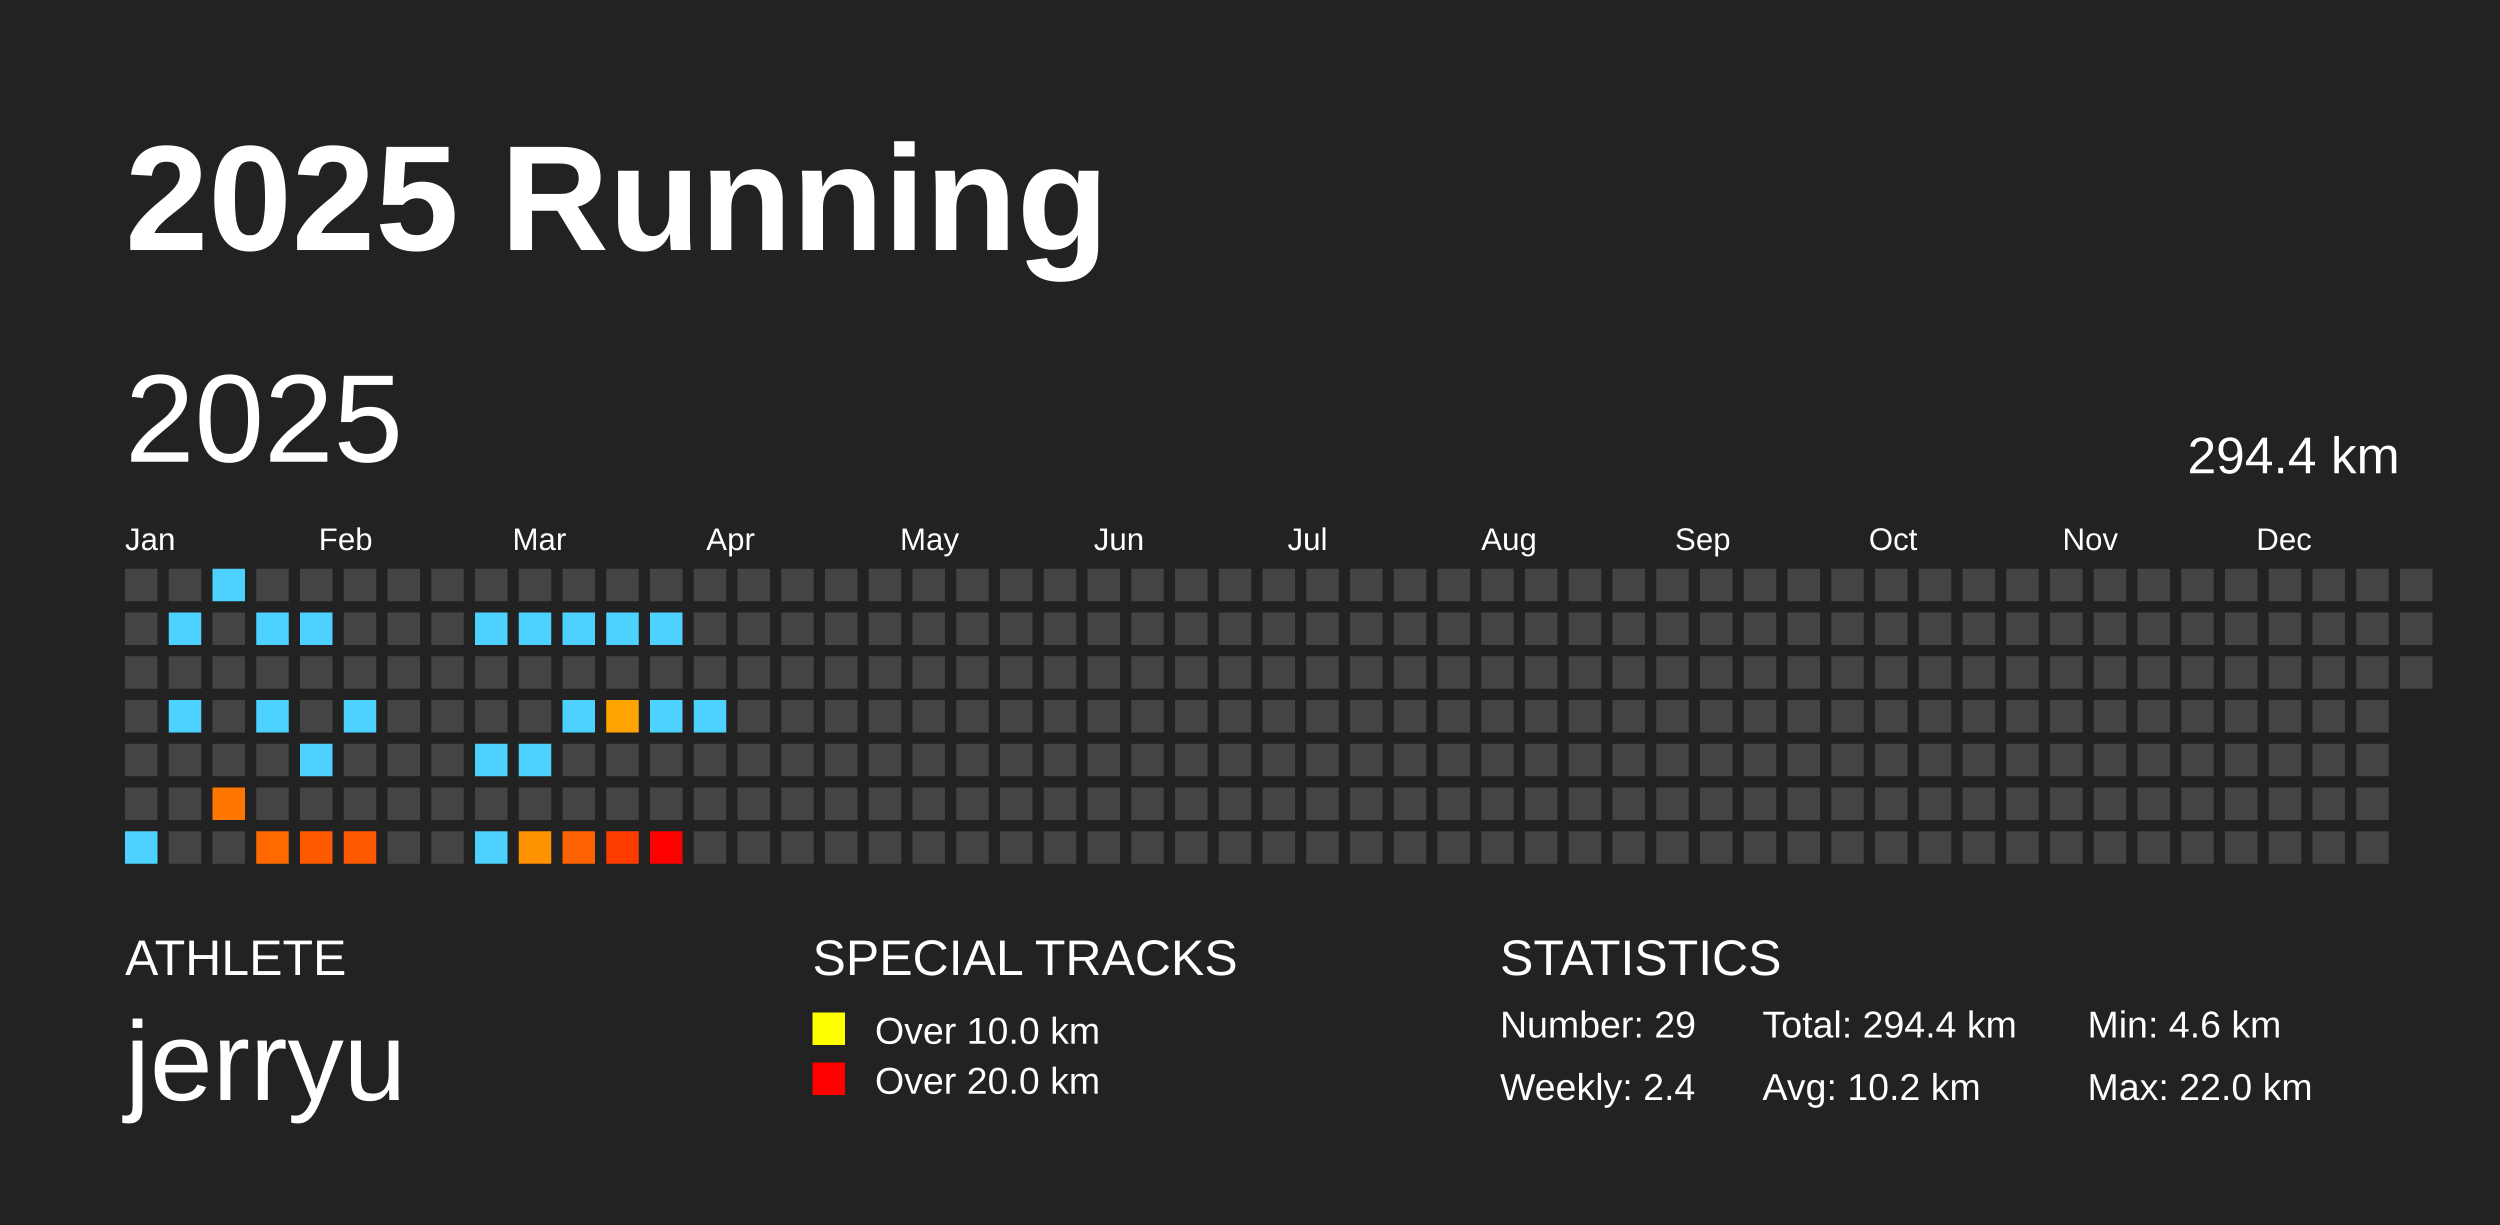
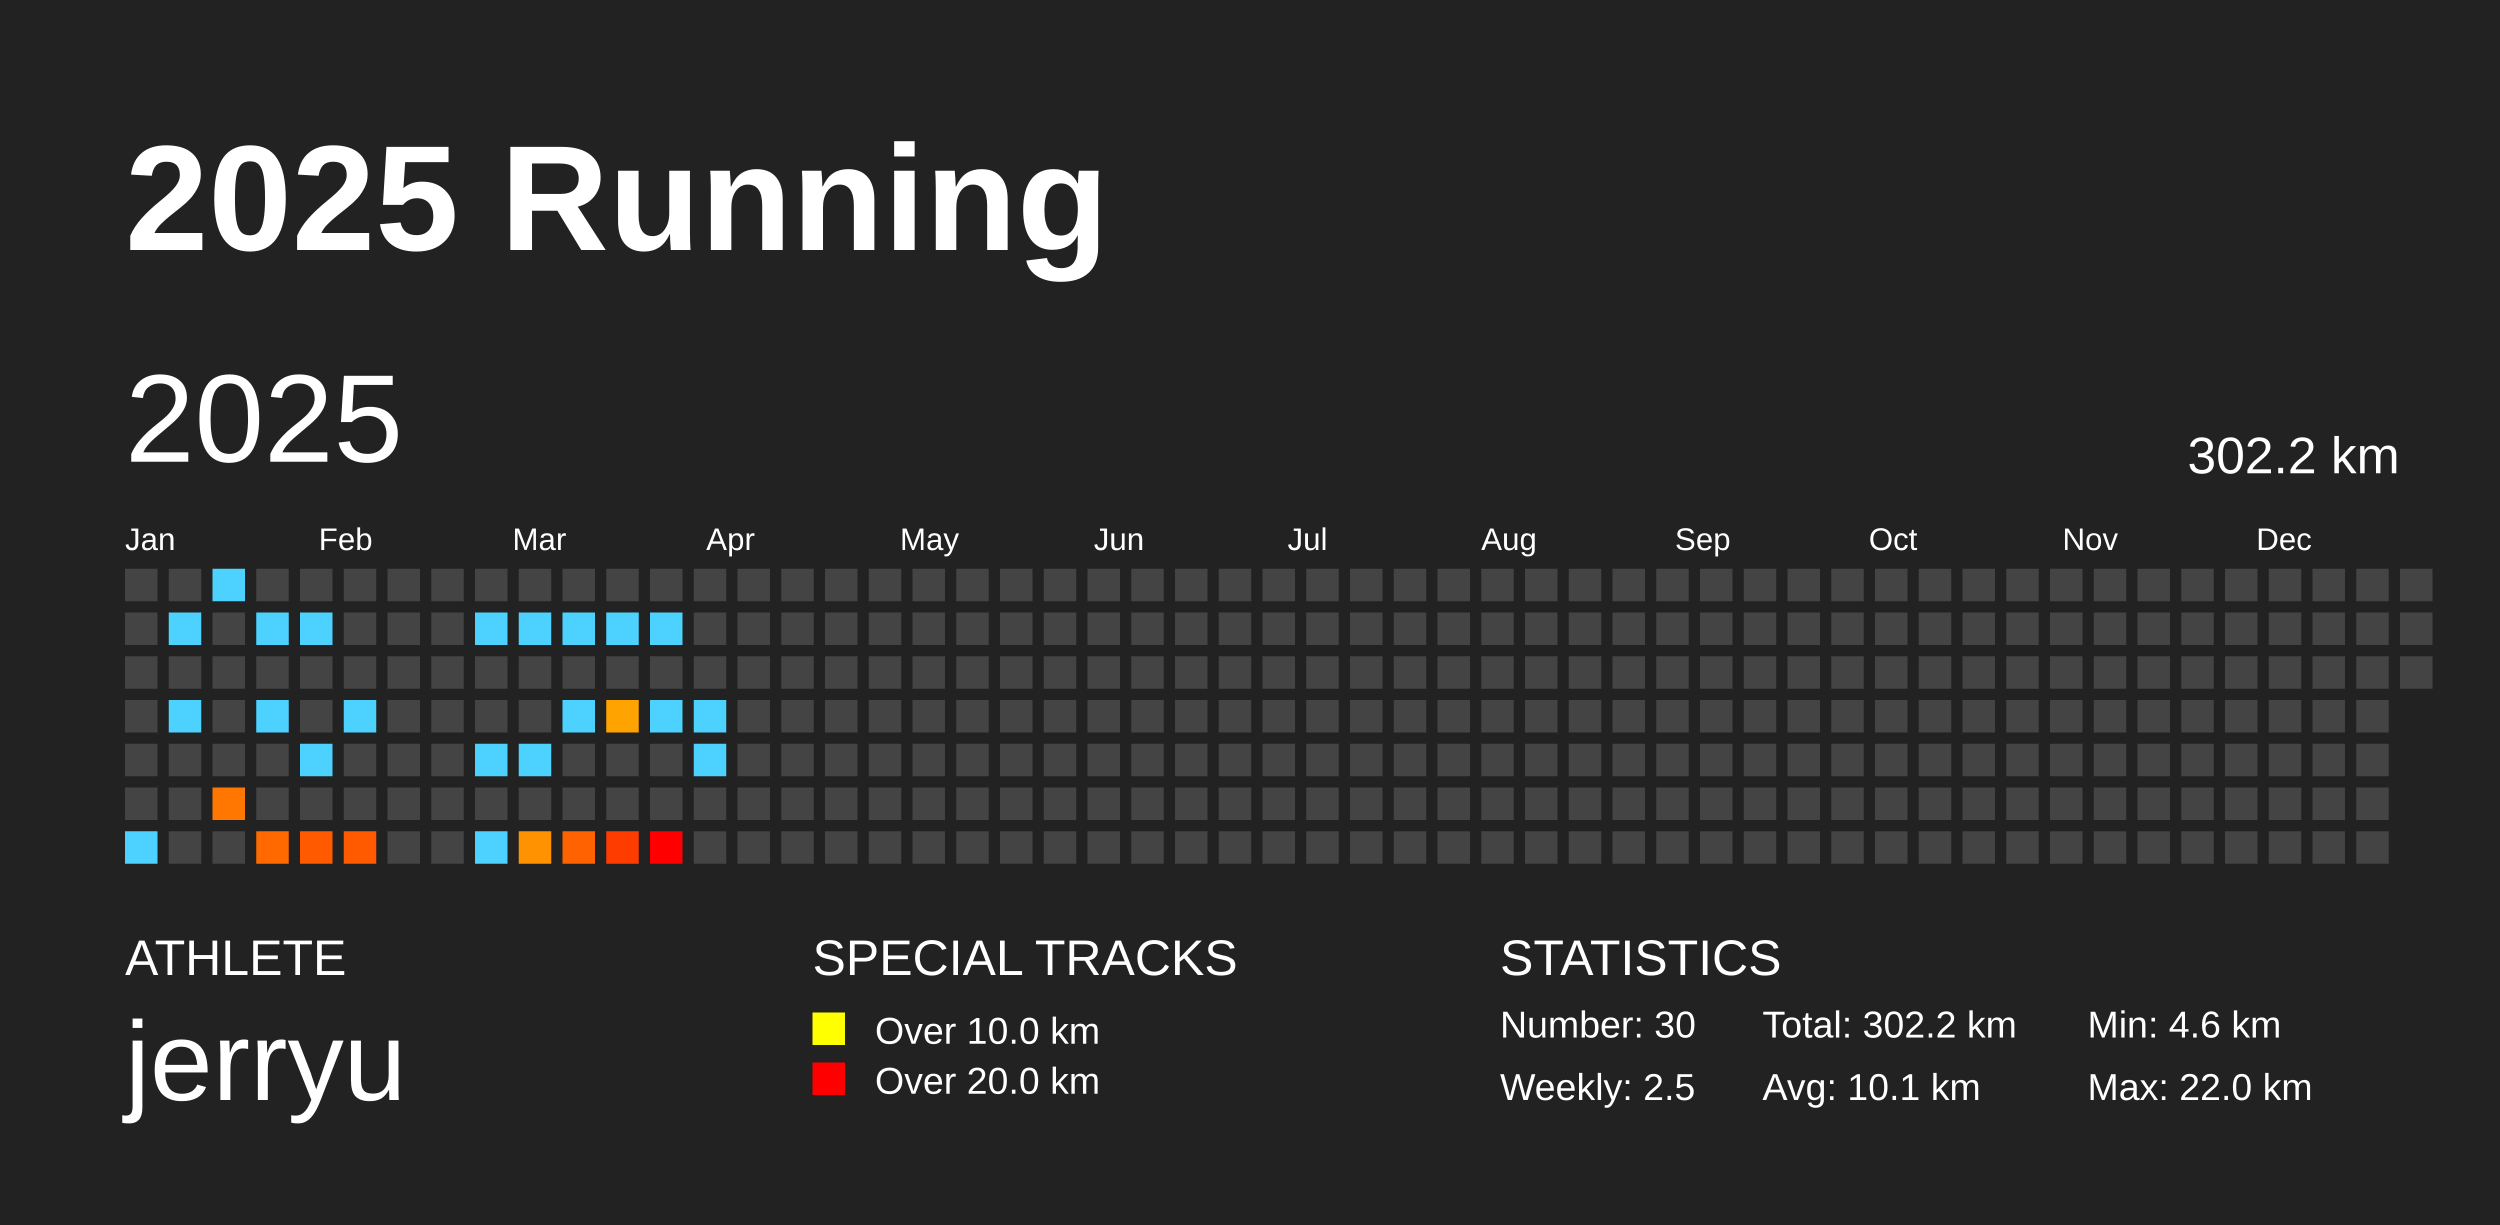
<svg xmlns="http://www.w3.org/2000/svg" baseProfile="full" height="98mm" version="1.1" viewBox="0,0,200,98" width="200mm">
  <defs />
  <rect fill="#222222" height="98" width="200" x="0" y="0" />
  <text fill="#FFFFFF" style="font-size:12px; font-family:Arial; font-weight:bold;" x="10" y="20">2025 Running</text>
  <text fill="#FFFFFF" style="font-size:4px; font-family:Arial" x="10" y="78">ATHLETE</text>
  <text fill="#FFFFFF" style="font-size:9px; font-family:Arial" x="10" y="88">jerryu</text>
  <text fill="#FFFFFF" style="font-size:4px; font-family:Arial" x="65" y="78">SPECIAL TRACKS</text>
  <rect fill="yellow" height="2.6" width="2.6" x="65" y="81" />
  <text fill="#FFFFFF" style="font-size:3px; font-family:Arial" x="70" y="83.5">Over 10.0 km</text>
  <rect fill="red" height="2.6" width="2.6" x="65" y="85" />
  <text fill="#FFFFFF" style="font-size:3px; font-family:Arial" x="70" y="87.5">Over 20.0 km</text>
  <text fill="#FFFFFF" style="font-size:4px; font-family:Arial" x="120" y="78">STATISTICS</text>
-   <text fill="#FFFFFF" style="font-size:3px; font-family:Arial" x="120" y="83">Number: 29</text>
-   <text fill="#FFFFFF" style="font-size:3px; font-family:Arial" x="120" y="88">Weekly: 2.4</text>
-   <text fill="#FFFFFF" style="font-size:3px; font-family:Arial" x="141" y="83">Total: 294.4 km</text>
-   <text fill="#FFFFFF" style="font-size:3px; font-family:Arial" x="141" y="88">Avg: 10.2 km</text>
+   <text fill="#FFFFFF" style="font-size:3px; font-family:Arial" x="120" y="83">Number: 30</text>
+   <text fill="#FFFFFF" style="font-size:3px; font-family:Arial" x="120" y="88">Weekly: 2.5</text>
+   <text fill="#FFFFFF" style="font-size:3px; font-family:Arial" x="141" y="83">Total: 302.2 km</text>
+   <text fill="#FFFFFF" style="font-size:3px; font-family:Arial" x="141" y="88">Avg: 10.1 km</text>
  <text fill="#FFFFFF" style="font-size:3px; font-family:Arial" x="167" y="83">Min: 4.6 km</text>
  <text fill="#FFFFFF" style="font-size:3px; font-family:Arial" x="167" y="88">Max: 22.0 km</text>
  <text dominant-baseline="hanging" fill="#FFFFFF" style="font-size:10.0px; font-family:Arial;" x="10" y="30">2025</text>
-   <text dominant-baseline="hanging" fill="#FFFFFF" style="font-size:4.125px; font-family:Arial;" x="175" y="35">294.4 km</text>
+   <text dominant-baseline="hanging" fill="#FFFFFF" style="font-size:4.125px; font-family:Arial;" x="175" y="35">302.2 km</text>
  <text fill="#FFFFFF" style="font-size:2.5px; font-family:Arial" x="10.0" y="44">Jan</text>
  <text fill="#FFFFFF" style="font-size:2.5px; font-family:Arial" x="25.5" y="44">Feb</text>
  <text fill="#FFFFFF" style="font-size:2.5px; font-family:Arial" x="41.0" y="44">Mar</text>
  <text fill="#FFFFFF" style="font-size:2.5px; font-family:Arial" x="56.5" y="44">Apr</text>
  <text fill="#FFFFFF" style="font-size:2.5px; font-family:Arial" x="72.0" y="44">May</text>
  <text fill="#FFFFFF" style="font-size:2.5px; font-family:Arial" x="87.5" y="44">Jun</text>
  <text fill="#FFFFFF" style="font-size:2.5px; font-family:Arial" x="103.0" y="44">Jul</text>
  <text fill="#FFFFFF" style="font-size:2.5px; font-family:Arial" x="118.5" y="44">Aug</text>
  <text fill="#FFFFFF" style="font-size:2.5px; font-family:Arial" x="134.0" y="44">Sep</text>
  <text fill="#FFFFFF" style="font-size:2.5px; font-family:Arial" x="149.5" y="44">Oct</text>
  <text fill="#FFFFFF" style="font-size:2.5px; font-family:Arial" x="165.0" y="44">Nov</text>
  <text fill="#FFFFFF" style="font-size:2.5px; font-family:Arial" x="180.5" y="44">Dec</text>
  <rect fill="#444444" height="2.6" width="2.6" x="10.0" y="45.5" />
  <rect fill="#444444" height="2.6" width="2.6" x="10.0" y="49.0" />
  <rect fill="#444444" height="2.6" width="2.6" x="10.0" y="52.5" />
  <rect fill="#444444" height="2.6" width="2.6" x="10.0" y="56.0" />
  <rect fill="#444444" height="2.6" width="2.6" x="10.0" y="59.5" />
  <rect fill="#444444" height="2.6" width="2.6" x="10.0" y="63.0" />
  <rect fill="#4dd2ff" height="2.6" width="2.6" x="10.0" y="66.5" />
  <rect fill="#444444" height="2.6" width="2.6" x="13.5" y="45.5" />
  <rect fill="#4dd2ff" height="2.6" width="2.6" x="13.5" y="49.0" />
  <rect fill="#444444" height="2.6" width="2.6" x="13.5" y="52.5" />
  <rect fill="#4dd2ff" height="2.6" width="2.6" x="13.5" y="56.0" />
  <rect fill="#444444" height="2.6" width="2.6" x="13.5" y="59.5" />
  <rect fill="#444444" height="2.6" width="2.6" x="13.5" y="63.0" />
  <rect fill="#444444" height="2.6" width="2.6" x="13.5" y="66.5" />
  <rect fill="#4dd2ff" height="2.6" width="2.6" x="17.0" y="45.5" />
  <rect fill="#444444" height="2.6" width="2.6" x="17.0" y="49.0" />
  <rect fill="#444444" height="2.6" width="2.6" x="17.0" y="52.5" />
  <rect fill="#444444" height="2.6" width="2.6" x="17.0" y="56.0" />
  <rect fill="#444444" height="2.6" width="2.6" x="17.0" y="59.5" />
  <rect fill="#ff7600" height="2.6" width="2.6" x="17.0" y="63.0" />
  <rect fill="#444444" height="2.6" width="2.6" x="17.0" y="66.5" />
  <rect fill="#444444" height="2.6" width="2.6" x="20.5" y="45.5" />
  <rect fill="#4dd2ff" height="2.6" width="2.6" x="20.5" y="49.0" />
  <rect fill="#444444" height="2.6" width="2.6" x="20.5" y="52.5" />
  <rect fill="#4dd2ff" height="2.6" width="2.6" x="20.5" y="56.0" />
  <rect fill="#444444" height="2.6" width="2.6" x="20.5" y="59.5" />
  <rect fill="#444444" height="2.6" width="2.6" x="20.5" y="63.0" />
  <rect fill="#ff6900" height="2.6" width="2.6" x="20.5" y="66.5" />
  <rect fill="#444444" height="2.6" width="2.6" x="24.0" y="45.5" />
  <rect fill="#4dd2ff" height="2.6" width="2.6" x="24.0" y="49.0" />
  <rect fill="#444444" height="2.6" width="2.6" x="24.0" y="52.5" />
  <rect fill="#444444" height="2.6" width="2.6" x="24.0" y="56.0" />
  <rect fill="#4dd2ff" height="2.6" width="2.6" x="24.0" y="59.5" />
  <rect fill="#444444" height="2.6" width="2.6" x="24.0" y="63.0" />
  <rect fill="#ff5a00" height="2.6" width="2.6" x="24.0" y="66.5" />
  <rect fill="#444444" height="2.6" width="2.6" x="27.5" y="45.5" />
  <rect fill="#444444" height="2.6" width="2.6" x="27.5" y="49.0" />
  <rect fill="#444444" height="2.6" width="2.6" x="27.5" y="52.5" />
  <rect fill="#4dd2ff" height="2.6" width="2.6" x="27.5" y="56.0" />
  <rect fill="#444444" height="2.6" width="2.6" x="27.5" y="59.5" />
  <rect fill="#444444" height="2.6" width="2.6" x="27.5" y="63.0" />
  <rect fill="#ff5a00" height="2.6" width="2.6" x="27.5" y="66.5" />
  <rect fill="#444444" height="2.6" width="2.6" x="31.0" y="45.5" />
  <rect fill="#444444" height="2.6" width="2.6" x="31.0" y="49.0" />
  <rect fill="#444444" height="2.6" width="2.6" x="31.0" y="52.5" />
  <rect fill="#444444" height="2.6" width="2.6" x="31.0" y="56.0" />
  <rect fill="#444444" height="2.6" width="2.6" x="31.0" y="59.5" />
  <rect fill="#444444" height="2.6" width="2.6" x="31.0" y="63.0" />
  <rect fill="#444444" height="2.6" width="2.6" x="31.0" y="66.5" />
  <rect fill="#444444" height="2.6" width="2.6" x="34.5" y="45.5" />
  <rect fill="#444444" height="2.6" width="2.6" x="34.5" y="49.0" />
  <rect fill="#444444" height="2.6" width="2.6" x="34.5" y="52.5" />
  <rect fill="#444444" height="2.6" width="2.6" x="34.5" y="56.0" />
  <rect fill="#444444" height="2.6" width="2.6" x="34.5" y="59.5" />
  <rect fill="#444444" height="2.6" width="2.6" x="34.5" y="63.0" />
  <rect fill="#444444" height="2.6" width="2.6" x="34.5" y="66.5" />
  <rect fill="#444444" height="2.6" width="2.6" x="38.0" y="45.5" />
  <rect fill="#4dd2ff" height="2.6" width="2.6" x="38.0" y="49.0" />
  <rect fill="#444444" height="2.6" width="2.6" x="38.0" y="52.5" />
  <rect fill="#444444" height="2.6" width="2.6" x="38.0" y="56.0" />
  <rect fill="#4dd2ff" height="2.6" width="2.6" x="38.0" y="59.5" />
  <rect fill="#444444" height="2.6" width="2.6" x="38.0" y="63.0" />
  <rect fill="#4dd2ff" height="2.6" width="2.6" x="38.0" y="66.5" />
  <rect fill="#444444" height="2.6" width="2.6" x="41.5" y="45.5" />
  <rect fill="#4dd2ff" height="2.6" width="2.6" x="41.5" y="49.0" />
  <rect fill="#444444" height="2.6" width="2.6" x="41.5" y="52.5" />
  <rect fill="#444444" height="2.6" width="2.6" x="41.5" y="56.0" />
  <rect fill="#4dd2ff" height="2.6" width="2.6" x="41.5" y="59.5" />
  <rect fill="#444444" height="2.6" width="2.6" x="41.5" y="63.0" />
  <rect fill="#ff9200" height="2.6" width="2.6" x="41.5" y="66.5" />
  <rect fill="#444444" height="2.6" width="2.6" x="45.0" y="45.5" />
  <rect fill="#4dd2ff" height="2.6" width="2.6" x="45.0" y="49.0" />
  <rect fill="#444444" height="2.6" width="2.6" x="45.0" y="52.5" />
  <rect fill="#4dd2ff" height="2.6" width="2.6" x="45.0" y="56.0" />
  <rect fill="#444444" height="2.6" width="2.6" x="45.0" y="59.5" />
  <rect fill="#444444" height="2.6" width="2.6" x="45.0" y="63.0" />
  <rect fill="#ff6200" height="2.6" width="2.6" x="45.0" y="66.5" />
  <rect fill="#444444" height="2.6" width="2.6" x="48.5" y="45.5" />
  <rect fill="#4dd2ff" height="2.6" width="2.6" x="48.5" y="49.0" />
  <rect fill="#444444" height="2.6" width="2.6" x="48.5" y="52.5" />
  <rect fill="#ffa300" height="2.6" width="2.6" x="48.5" y="56.0" />
  <rect fill="#444444" height="2.6" width="2.6" x="48.5" y="59.5" />
  <rect fill="#444444" height="2.6" width="2.6" x="48.5" y="63.0" />
  <rect fill="#ff3c00" height="2.6" width="2.6" x="48.5" y="66.5" />
  <rect fill="#444444" height="2.6" width="2.6" x="52.0" y="45.5" />
  <rect fill="#4dd2ff" height="2.6" width="2.6" x="52.0" y="49.0" />
  <rect fill="#444444" height="2.6" width="2.6" x="52.0" y="52.5" />
  <rect fill="#4dd2ff" height="2.6" width="2.6" x="52.0" y="56.0" />
  <rect fill="#444444" height="2.6" width="2.6" x="52.0" y="59.5" />
  <rect fill="#444444" height="2.6" width="2.6" x="52.0" y="63.0" />
  <rect fill="red" height="2.6" width="2.6" x="52.0" y="66.5" />
  <rect fill="#444444" height="2.6" width="2.6" x="55.5" y="45.5" />
  <rect fill="#444444" height="2.6" width="2.6" x="55.5" y="49.0" />
  <rect fill="#444444" height="2.6" width="2.6" x="55.5" y="52.5" />
  <rect fill="#4dd2ff" height="2.6" width="2.6" x="55.5" y="56.0" />
-   <rect fill="#444444" height="2.6" width="2.6" x="55.5" y="59.5" />
+   <rect fill="#4dd2ff" height="2.6" width="2.6" x="55.5" y="59.5" />
  <rect fill="#444444" height="2.6" width="2.6" x="55.5" y="63.0" />
  <rect fill="#444444" height="2.6" width="2.6" x="55.5" y="66.5" />
  <rect fill="#444444" height="2.6" width="2.6" x="59.0" y="45.5" />
  <rect fill="#444444" height="2.6" width="2.6" x="59.0" y="49.0" />
  <rect fill="#444444" height="2.6" width="2.6" x="59.0" y="52.5" />
  <rect fill="#444444" height="2.6" width="2.6" x="59.0" y="56.0" />
  <rect fill="#444444" height="2.6" width="2.6" x="59.0" y="59.5" />
  <rect fill="#444444" height="2.6" width="2.6" x="59.0" y="63.0" />
  <rect fill="#444444" height="2.6" width="2.6" x="59.0" y="66.5" />
  <rect fill="#444444" height="2.6" width="2.6" x="62.5" y="45.5" />
  <rect fill="#444444" height="2.6" width="2.6" x="62.5" y="49.0" />
  <rect fill="#444444" height="2.6" width="2.6" x="62.5" y="52.5" />
  <rect fill="#444444" height="2.6" width="2.6" x="62.5" y="56.0" />
  <rect fill="#444444" height="2.6" width="2.6" x="62.5" y="59.5" />
  <rect fill="#444444" height="2.6" width="2.6" x="62.5" y="63.0" />
  <rect fill="#444444" height="2.6" width="2.6" x="62.5" y="66.5" />
  <rect fill="#444444" height="2.6" width="2.6" x="66.0" y="45.5" />
  <rect fill="#444444" height="2.6" width="2.6" x="66.0" y="49.0" />
  <rect fill="#444444" height="2.6" width="2.6" x="66.0" y="52.5" />
  <rect fill="#444444" height="2.6" width="2.6" x="66.0" y="56.0" />
  <rect fill="#444444" height="2.6" width="2.6" x="66.0" y="59.5" />
  <rect fill="#444444" height="2.6" width="2.6" x="66.0" y="63.0" />
  <rect fill="#444444" height="2.6" width="2.6" x="66.0" y="66.5" />
  <rect fill="#444444" height="2.6" width="2.6" x="69.5" y="45.5" />
  <rect fill="#444444" height="2.6" width="2.6" x="69.5" y="49.0" />
  <rect fill="#444444" height="2.6" width="2.6" x="69.5" y="52.5" />
  <rect fill="#444444" height="2.6" width="2.6" x="69.5" y="56.0" />
  <rect fill="#444444" height="2.6" width="2.6" x="69.5" y="59.5" />
  <rect fill="#444444" height="2.6" width="2.6" x="69.5" y="63.0" />
  <rect fill="#444444" height="2.6" width="2.6" x="69.5" y="66.5" />
  <rect fill="#444444" height="2.6" width="2.6" x="73.0" y="45.5" />
  <rect fill="#444444" height="2.6" width="2.6" x="73.0" y="49.0" />
  <rect fill="#444444" height="2.6" width="2.6" x="73.0" y="52.5" />
  <rect fill="#444444" height="2.6" width="2.6" x="73.0" y="56.0" />
  <rect fill="#444444" height="2.6" width="2.6" x="73.0" y="59.5" />
  <rect fill="#444444" height="2.6" width="2.6" x="73.0" y="63.0" />
  <rect fill="#444444" height="2.6" width="2.6" x="73.0" y="66.5" />
  <rect fill="#444444" height="2.6" width="2.6" x="76.5" y="45.5" />
  <rect fill="#444444" height="2.6" width="2.6" x="76.5" y="49.0" />
  <rect fill="#444444" height="2.6" width="2.6" x="76.5" y="52.5" />
  <rect fill="#444444" height="2.6" width="2.6" x="76.5" y="56.0" />
  <rect fill="#444444" height="2.6" width="2.6" x="76.5" y="59.5" />
  <rect fill="#444444" height="2.6" width="2.6" x="76.5" y="63.0" />
  <rect fill="#444444" height="2.6" width="2.6" x="76.5" y="66.5" />
  <rect fill="#444444" height="2.6" width="2.6" x="80.0" y="45.5" />
  <rect fill="#444444" height="2.6" width="2.6" x="80.0" y="49.0" />
  <rect fill="#444444" height="2.6" width="2.6" x="80.0" y="52.5" />
  <rect fill="#444444" height="2.6" width="2.6" x="80.0" y="56.0" />
  <rect fill="#444444" height="2.6" width="2.6" x="80.0" y="59.5" />
  <rect fill="#444444" height="2.6" width="2.6" x="80.0" y="63.0" />
  <rect fill="#444444" height="2.6" width="2.6" x="80.0" y="66.5" />
  <rect fill="#444444" height="2.6" width="2.6" x="83.5" y="45.5" />
  <rect fill="#444444" height="2.6" width="2.6" x="83.5" y="49.0" />
  <rect fill="#444444" height="2.6" width="2.6" x="83.5" y="52.5" />
  <rect fill="#444444" height="2.6" width="2.6" x="83.5" y="56.0" />
  <rect fill="#444444" height="2.6" width="2.6" x="83.5" y="59.5" />
  <rect fill="#444444" height="2.6" width="2.6" x="83.5" y="63.0" />
  <rect fill="#444444" height="2.6" width="2.6" x="83.5" y="66.5" />
  <rect fill="#444444" height="2.6" width="2.6" x="87.0" y="45.5" />
  <rect fill="#444444" height="2.6" width="2.6" x="87.0" y="49.0" />
  <rect fill="#444444" height="2.6" width="2.6" x="87.0" y="52.5" />
  <rect fill="#444444" height="2.6" width="2.6" x="87.0" y="56.0" />
  <rect fill="#444444" height="2.6" width="2.6" x="87.0" y="59.5" />
  <rect fill="#444444" height="2.6" width="2.6" x="87.0" y="63.0" />
  <rect fill="#444444" height="2.6" width="2.6" x="87.0" y="66.5" />
  <rect fill="#444444" height="2.6" width="2.6" x="90.5" y="45.5" />
  <rect fill="#444444" height="2.6" width="2.6" x="90.5" y="49.0" />
  <rect fill="#444444" height="2.6" width="2.6" x="90.5" y="52.5" />
  <rect fill="#444444" height="2.6" width="2.6" x="90.5" y="56.0" />
  <rect fill="#444444" height="2.6" width="2.6" x="90.5" y="59.5" />
  <rect fill="#444444" height="2.6" width="2.6" x="90.5" y="63.0" />
  <rect fill="#444444" height="2.6" width="2.6" x="90.5" y="66.5" />
  <rect fill="#444444" height="2.6" width="2.6" x="94.0" y="45.5" />
  <rect fill="#444444" height="2.6" width="2.6" x="94.0" y="49.0" />
  <rect fill="#444444" height="2.6" width="2.6" x="94.0" y="52.5" />
  <rect fill="#444444" height="2.6" width="2.6" x="94.0" y="56.0" />
  <rect fill="#444444" height="2.6" width="2.6" x="94.0" y="59.5" />
  <rect fill="#444444" height="2.6" width="2.6" x="94.0" y="63.0" />
  <rect fill="#444444" height="2.6" width="2.6" x="94.0" y="66.5" />
  <rect fill="#444444" height="2.6" width="2.6" x="97.5" y="45.5" />
  <rect fill="#444444" height="2.6" width="2.6" x="97.5" y="49.0" />
  <rect fill="#444444" height="2.6" width="2.6" x="97.5" y="52.5" />
  <rect fill="#444444" height="2.6" width="2.6" x="97.5" y="56.0" />
  <rect fill="#444444" height="2.6" width="2.6" x="97.5" y="59.5" />
  <rect fill="#444444" height="2.6" width="2.6" x="97.5" y="63.0" />
  <rect fill="#444444" height="2.6" width="2.6" x="97.5" y="66.5" />
  <rect fill="#444444" height="2.6" width="2.6" x="101.0" y="45.5" />
  <rect fill="#444444" height="2.6" width="2.6" x="101.0" y="49.0" />
  <rect fill="#444444" height="2.6" width="2.6" x="101.0" y="52.5" />
  <rect fill="#444444" height="2.6" width="2.6" x="101.0" y="56.0" />
  <rect fill="#444444" height="2.6" width="2.6" x="101.0" y="59.5" />
  <rect fill="#444444" height="2.6" width="2.6" x="101.0" y="63.0" />
  <rect fill="#444444" height="2.6" width="2.6" x="101.0" y="66.5" />
  <rect fill="#444444" height="2.6" width="2.6" x="104.5" y="45.5" />
  <rect fill="#444444" height="2.6" width="2.6" x="104.5" y="49.0" />
  <rect fill="#444444" height="2.6" width="2.6" x="104.5" y="52.5" />
  <rect fill="#444444" height="2.6" width="2.6" x="104.5" y="56.0" />
  <rect fill="#444444" height="2.6" width="2.6" x="104.5" y="59.5" />
  <rect fill="#444444" height="2.6" width="2.6" x="104.5" y="63.0" />
  <rect fill="#444444" height="2.6" width="2.6" x="104.5" y="66.5" />
  <rect fill="#444444" height="2.6" width="2.6" x="108.0" y="45.5" />
  <rect fill="#444444" height="2.6" width="2.6" x="108.0" y="49.0" />
  <rect fill="#444444" height="2.6" width="2.6" x="108.0" y="52.5" />
  <rect fill="#444444" height="2.6" width="2.6" x="108.0" y="56.0" />
  <rect fill="#444444" height="2.6" width="2.6" x="108.0" y="59.5" />
  <rect fill="#444444" height="2.6" width="2.6" x="108.0" y="63.0" />
  <rect fill="#444444" height="2.6" width="2.6" x="108.0" y="66.5" />
  <rect fill="#444444" height="2.6" width="2.6" x="111.5" y="45.5" />
  <rect fill="#444444" height="2.6" width="2.6" x="111.5" y="49.0" />
  <rect fill="#444444" height="2.6" width="2.6" x="111.5" y="52.5" />
  <rect fill="#444444" height="2.6" width="2.6" x="111.5" y="56.0" />
  <rect fill="#444444" height="2.6" width="2.6" x="111.5" y="59.5" />
  <rect fill="#444444" height="2.6" width="2.6" x="111.5" y="63.0" />
  <rect fill="#444444" height="2.6" width="2.6" x="111.5" y="66.5" />
  <rect fill="#444444" height="2.6" width="2.6" x="115.0" y="45.5" />
  <rect fill="#444444" height="2.6" width="2.6" x="115.0" y="49.0" />
  <rect fill="#444444" height="2.6" width="2.6" x="115.0" y="52.5" />
  <rect fill="#444444" height="2.6" width="2.6" x="115.0" y="56.0" />
  <rect fill="#444444" height="2.6" width="2.6" x="115.0" y="59.5" />
  <rect fill="#444444" height="2.6" width="2.6" x="115.0" y="63.0" />
  <rect fill="#444444" height="2.6" width="2.6" x="115.0" y="66.5" />
  <rect fill="#444444" height="2.6" width="2.6" x="118.5" y="45.5" />
  <rect fill="#444444" height="2.6" width="2.6" x="118.5" y="49.0" />
  <rect fill="#444444" height="2.6" width="2.6" x="118.5" y="52.5" />
  <rect fill="#444444" height="2.6" width="2.6" x="118.5" y="56.0" />
  <rect fill="#444444" height="2.6" width="2.6" x="118.5" y="59.5" />
  <rect fill="#444444" height="2.6" width="2.6" x="118.5" y="63.0" />
  <rect fill="#444444" height="2.6" width="2.6" x="118.5" y="66.5" />
  <rect fill="#444444" height="2.6" width="2.6" x="122.0" y="45.5" />
  <rect fill="#444444" height="2.6" width="2.6" x="122.0" y="49.0" />
  <rect fill="#444444" height="2.6" width="2.6" x="122.0" y="52.5" />
  <rect fill="#444444" height="2.6" width="2.6" x="122.0" y="56.0" />
  <rect fill="#444444" height="2.6" width="2.6" x="122.0" y="59.5" />
  <rect fill="#444444" height="2.6" width="2.6" x="122.0" y="63.0" />
  <rect fill="#444444" height="2.6" width="2.6" x="122.0" y="66.5" />
  <rect fill="#444444" height="2.6" width="2.6" x="125.5" y="45.5" />
  <rect fill="#444444" height="2.6" width="2.6" x="125.5" y="49.0" />
  <rect fill="#444444" height="2.6" width="2.6" x="125.5" y="52.5" />
  <rect fill="#444444" height="2.6" width="2.6" x="125.5" y="56.0" />
  <rect fill="#444444" height="2.6" width="2.6" x="125.5" y="59.5" />
  <rect fill="#444444" height="2.6" width="2.6" x="125.5" y="63.0" />
  <rect fill="#444444" height="2.6" width="2.6" x="125.5" y="66.5" />
  <rect fill="#444444" height="2.6" width="2.6" x="129.0" y="45.5" />
  <rect fill="#444444" height="2.6" width="2.6" x="129.0" y="49.0" />
  <rect fill="#444444" height="2.6" width="2.6" x="129.0" y="52.5" />
  <rect fill="#444444" height="2.6" width="2.6" x="129.0" y="56.0" />
  <rect fill="#444444" height="2.6" width="2.6" x="129.0" y="59.5" />
  <rect fill="#444444" height="2.6" width="2.6" x="129.0" y="63.0" />
  <rect fill="#444444" height="2.6" width="2.6" x="129.0" y="66.5" />
  <rect fill="#444444" height="2.6" width="2.6" x="132.5" y="45.5" />
  <rect fill="#444444" height="2.6" width="2.6" x="132.5" y="49.0" />
  <rect fill="#444444" height="2.6" width="2.6" x="132.5" y="52.5" />
  <rect fill="#444444" height="2.6" width="2.6" x="132.5" y="56.0" />
  <rect fill="#444444" height="2.6" width="2.6" x="132.5" y="59.5" />
  <rect fill="#444444" height="2.6" width="2.6" x="132.5" y="63.0" />
  <rect fill="#444444" height="2.6" width="2.6" x="132.5" y="66.5" />
  <rect fill="#444444" height="2.6" width="2.6" x="136.0" y="45.5" />
  <rect fill="#444444" height="2.6" width="2.6" x="136.0" y="49.0" />
  <rect fill="#444444" height="2.6" width="2.6" x="136.0" y="52.5" />
  <rect fill="#444444" height="2.6" width="2.6" x="136.0" y="56.0" />
  <rect fill="#444444" height="2.6" width="2.6" x="136.0" y="59.5" />
  <rect fill="#444444" height="2.6" width="2.6" x="136.0" y="63.0" />
  <rect fill="#444444" height="2.6" width="2.6" x="136.0" y="66.5" />
  <rect fill="#444444" height="2.6" width="2.6" x="139.5" y="45.5" />
  <rect fill="#444444" height="2.6" width="2.6" x="139.5" y="49.0" />
  <rect fill="#444444" height="2.6" width="2.6" x="139.5" y="52.5" />
  <rect fill="#444444" height="2.6" width="2.6" x="139.5" y="56.0" />
  <rect fill="#444444" height="2.6" width="2.6" x="139.5" y="59.5" />
  <rect fill="#444444" height="2.6" width="2.6" x="139.5" y="63.0" />
  <rect fill="#444444" height="2.6" width="2.6" x="139.5" y="66.5" />
  <rect fill="#444444" height="2.6" width="2.6" x="143.0" y="45.5" />
  <rect fill="#444444" height="2.6" width="2.6" x="143.0" y="49.0" />
  <rect fill="#444444" height="2.6" width="2.6" x="143.0" y="52.5" />
  <rect fill="#444444" height="2.6" width="2.6" x="143.0" y="56.0" />
  <rect fill="#444444" height="2.6" width="2.6" x="143.0" y="59.5" />
  <rect fill="#444444" height="2.6" width="2.6" x="143.0" y="63.0" />
  <rect fill="#444444" height="2.6" width="2.6" x="143.0" y="66.5" />
  <rect fill="#444444" height="2.6" width="2.6" x="146.5" y="45.5" />
  <rect fill="#444444" height="2.6" width="2.6" x="146.5" y="49.0" />
  <rect fill="#444444" height="2.6" width="2.6" x="146.5" y="52.5" />
  <rect fill="#444444" height="2.6" width="2.6" x="146.5" y="56.0" />
  <rect fill="#444444" height="2.6" width="2.6" x="146.5" y="59.5" />
  <rect fill="#444444" height="2.6" width="2.6" x="146.5" y="63.0" />
  <rect fill="#444444" height="2.6" width="2.6" x="146.5" y="66.5" />
  <rect fill="#444444" height="2.6" width="2.6" x="150.0" y="45.5" />
  <rect fill="#444444" height="2.6" width="2.6" x="150.0" y="49.0" />
  <rect fill="#444444" height="2.6" width="2.6" x="150.0" y="52.5" />
  <rect fill="#444444" height="2.6" width="2.6" x="150.0" y="56.0" />
  <rect fill="#444444" height="2.6" width="2.6" x="150.0" y="59.5" />
  <rect fill="#444444" height="2.6" width="2.6" x="150.0" y="63.0" />
  <rect fill="#444444" height="2.6" width="2.6" x="150.0" y="66.5" />
  <rect fill="#444444" height="2.6" width="2.6" x="153.5" y="45.5" />
  <rect fill="#444444" height="2.6" width="2.6" x="153.5" y="49.0" />
  <rect fill="#444444" height="2.6" width="2.6" x="153.5" y="52.5" />
  <rect fill="#444444" height="2.6" width="2.6" x="153.5" y="56.0" />
  <rect fill="#444444" height="2.6" width="2.6" x="153.5" y="59.5" />
  <rect fill="#444444" height="2.6" width="2.6" x="153.5" y="63.0" />
  <rect fill="#444444" height="2.6" width="2.6" x="153.5" y="66.5" />
  <rect fill="#444444" height="2.6" width="2.6" x="157.0" y="45.5" />
  <rect fill="#444444" height="2.6" width="2.6" x="157.0" y="49.0" />
  <rect fill="#444444" height="2.6" width="2.6" x="157.0" y="52.5" />
  <rect fill="#444444" height="2.6" width="2.6" x="157.0" y="56.0" />
  <rect fill="#444444" height="2.6" width="2.6" x="157.0" y="59.5" />
  <rect fill="#444444" height="2.6" width="2.6" x="157.0" y="63.0" />
  <rect fill="#444444" height="2.6" width="2.6" x="157.0" y="66.5" />
  <rect fill="#444444" height="2.6" width="2.6" x="160.5" y="45.5" />
  <rect fill="#444444" height="2.6" width="2.6" x="160.5" y="49.0" />
  <rect fill="#444444" height="2.6" width="2.6" x="160.5" y="52.5" />
  <rect fill="#444444" height="2.6" width="2.6" x="160.5" y="56.0" />
  <rect fill="#444444" height="2.6" width="2.6" x="160.5" y="59.5" />
  <rect fill="#444444" height="2.6" width="2.6" x="160.5" y="63.0" />
  <rect fill="#444444" height="2.6" width="2.6" x="160.5" y="66.5" />
  <rect fill="#444444" height="2.6" width="2.6" x="164.0" y="45.5" />
  <rect fill="#444444" height="2.6" width="2.6" x="164.0" y="49.0" />
  <rect fill="#444444" height="2.6" width="2.6" x="164.0" y="52.5" />
  <rect fill="#444444" height="2.6" width="2.6" x="164.0" y="56.0" />
  <rect fill="#444444" height="2.6" width="2.6" x="164.0" y="59.5" />
  <rect fill="#444444" height="2.6" width="2.6" x="164.0" y="63.0" />
  <rect fill="#444444" height="2.6" width="2.6" x="164.0" y="66.5" />
  <rect fill="#444444" height="2.6" width="2.6" x="167.5" y="45.5" />
  <rect fill="#444444" height="2.6" width="2.6" x="167.5" y="49.0" />
  <rect fill="#444444" height="2.6" width="2.6" x="167.5" y="52.5" />
  <rect fill="#444444" height="2.6" width="2.6" x="167.5" y="56.0" />
  <rect fill="#444444" height="2.6" width="2.6" x="167.5" y="59.5" />
  <rect fill="#444444" height="2.6" width="2.6" x="167.5" y="63.0" />
  <rect fill="#444444" height="2.6" width="2.6" x="167.5" y="66.5" />
  <rect fill="#444444" height="2.6" width="2.6" x="171.0" y="45.5" />
  <rect fill="#444444" height="2.6" width="2.6" x="171.0" y="49.0" />
  <rect fill="#444444" height="2.6" width="2.6" x="171.0" y="52.5" />
  <rect fill="#444444" height="2.6" width="2.6" x="171.0" y="56.0" />
  <rect fill="#444444" height="2.6" width="2.6" x="171.0" y="59.5" />
  <rect fill="#444444" height="2.6" width="2.6" x="171.0" y="63.0" />
  <rect fill="#444444" height="2.6" width="2.6" x="171.0" y="66.5" />
  <rect fill="#444444" height="2.6" width="2.6" x="174.5" y="45.5" />
  <rect fill="#444444" height="2.6" width="2.6" x="174.5" y="49.0" />
  <rect fill="#444444" height="2.6" width="2.6" x="174.5" y="52.5" />
  <rect fill="#444444" height="2.6" width="2.6" x="174.5" y="56.0" />
  <rect fill="#444444" height="2.6" width="2.6" x="174.5" y="59.5" />
  <rect fill="#444444" height="2.6" width="2.6" x="174.5" y="63.0" />
  <rect fill="#444444" height="2.6" width="2.6" x="174.5" y="66.5" />
  <rect fill="#444444" height="2.6" width="2.6" x="178.0" y="45.5" />
  <rect fill="#444444" height="2.6" width="2.6" x="178.0" y="49.0" />
  <rect fill="#444444" height="2.6" width="2.6" x="178.0" y="52.5" />
  <rect fill="#444444" height="2.6" width="2.6" x="178.0" y="56.0" />
  <rect fill="#444444" height="2.6" width="2.6" x="178.0" y="59.5" />
  <rect fill="#444444" height="2.6" width="2.6" x="178.0" y="63.0" />
  <rect fill="#444444" height="2.6" width="2.6" x="178.0" y="66.5" />
  <rect fill="#444444" height="2.6" width="2.6" x="181.5" y="45.5" />
  <rect fill="#444444" height="2.6" width="2.6" x="181.5" y="49.0" />
  <rect fill="#444444" height="2.6" width="2.6" x="181.5" y="52.5" />
  <rect fill="#444444" height="2.6" width="2.6" x="181.5" y="56.0" />
  <rect fill="#444444" height="2.6" width="2.6" x="181.5" y="59.5" />
  <rect fill="#444444" height="2.6" width="2.6" x="181.5" y="63.0" />
  <rect fill="#444444" height="2.6" width="2.6" x="181.5" y="66.5" />
  <rect fill="#444444" height="2.6" width="2.6" x="185.0" y="45.5" />
  <rect fill="#444444" height="2.6" width="2.6" x="185.0" y="49.0" />
  <rect fill="#444444" height="2.6" width="2.6" x="185.0" y="52.5" />
  <rect fill="#444444" height="2.6" width="2.6" x="185.0" y="56.0" />
  <rect fill="#444444" height="2.6" width="2.6" x="185.0" y="59.5" />
  <rect fill="#444444" height="2.6" width="2.6" x="185.0" y="63.0" />
  <rect fill="#444444" height="2.6" width="2.6" x="185.0" y="66.5" />
  <rect fill="#444444" height="2.6" width="2.6" x="188.5" y="45.5" />
  <rect fill="#444444" height="2.6" width="2.6" x="188.5" y="49.0" />
  <rect fill="#444444" height="2.6" width="2.6" x="188.5" y="52.5" />
  <rect fill="#444444" height="2.6" width="2.6" x="188.5" y="56.0" />
  <rect fill="#444444" height="2.6" width="2.6" x="188.5" y="59.5" />
  <rect fill="#444444" height="2.6" width="2.6" x="188.5" y="63.0" />
  <rect fill="#444444" height="2.6" width="2.6" x="188.5" y="66.5" />
  <rect fill="#444444" height="2.6" width="2.6" x="192.0" y="45.5" />
  <rect fill="#444444" height="2.6" width="2.6" x="192.0" y="49.0" />
  <rect fill="#444444" height="2.6" width="2.6" x="192.0" y="52.5" />
</svg>
